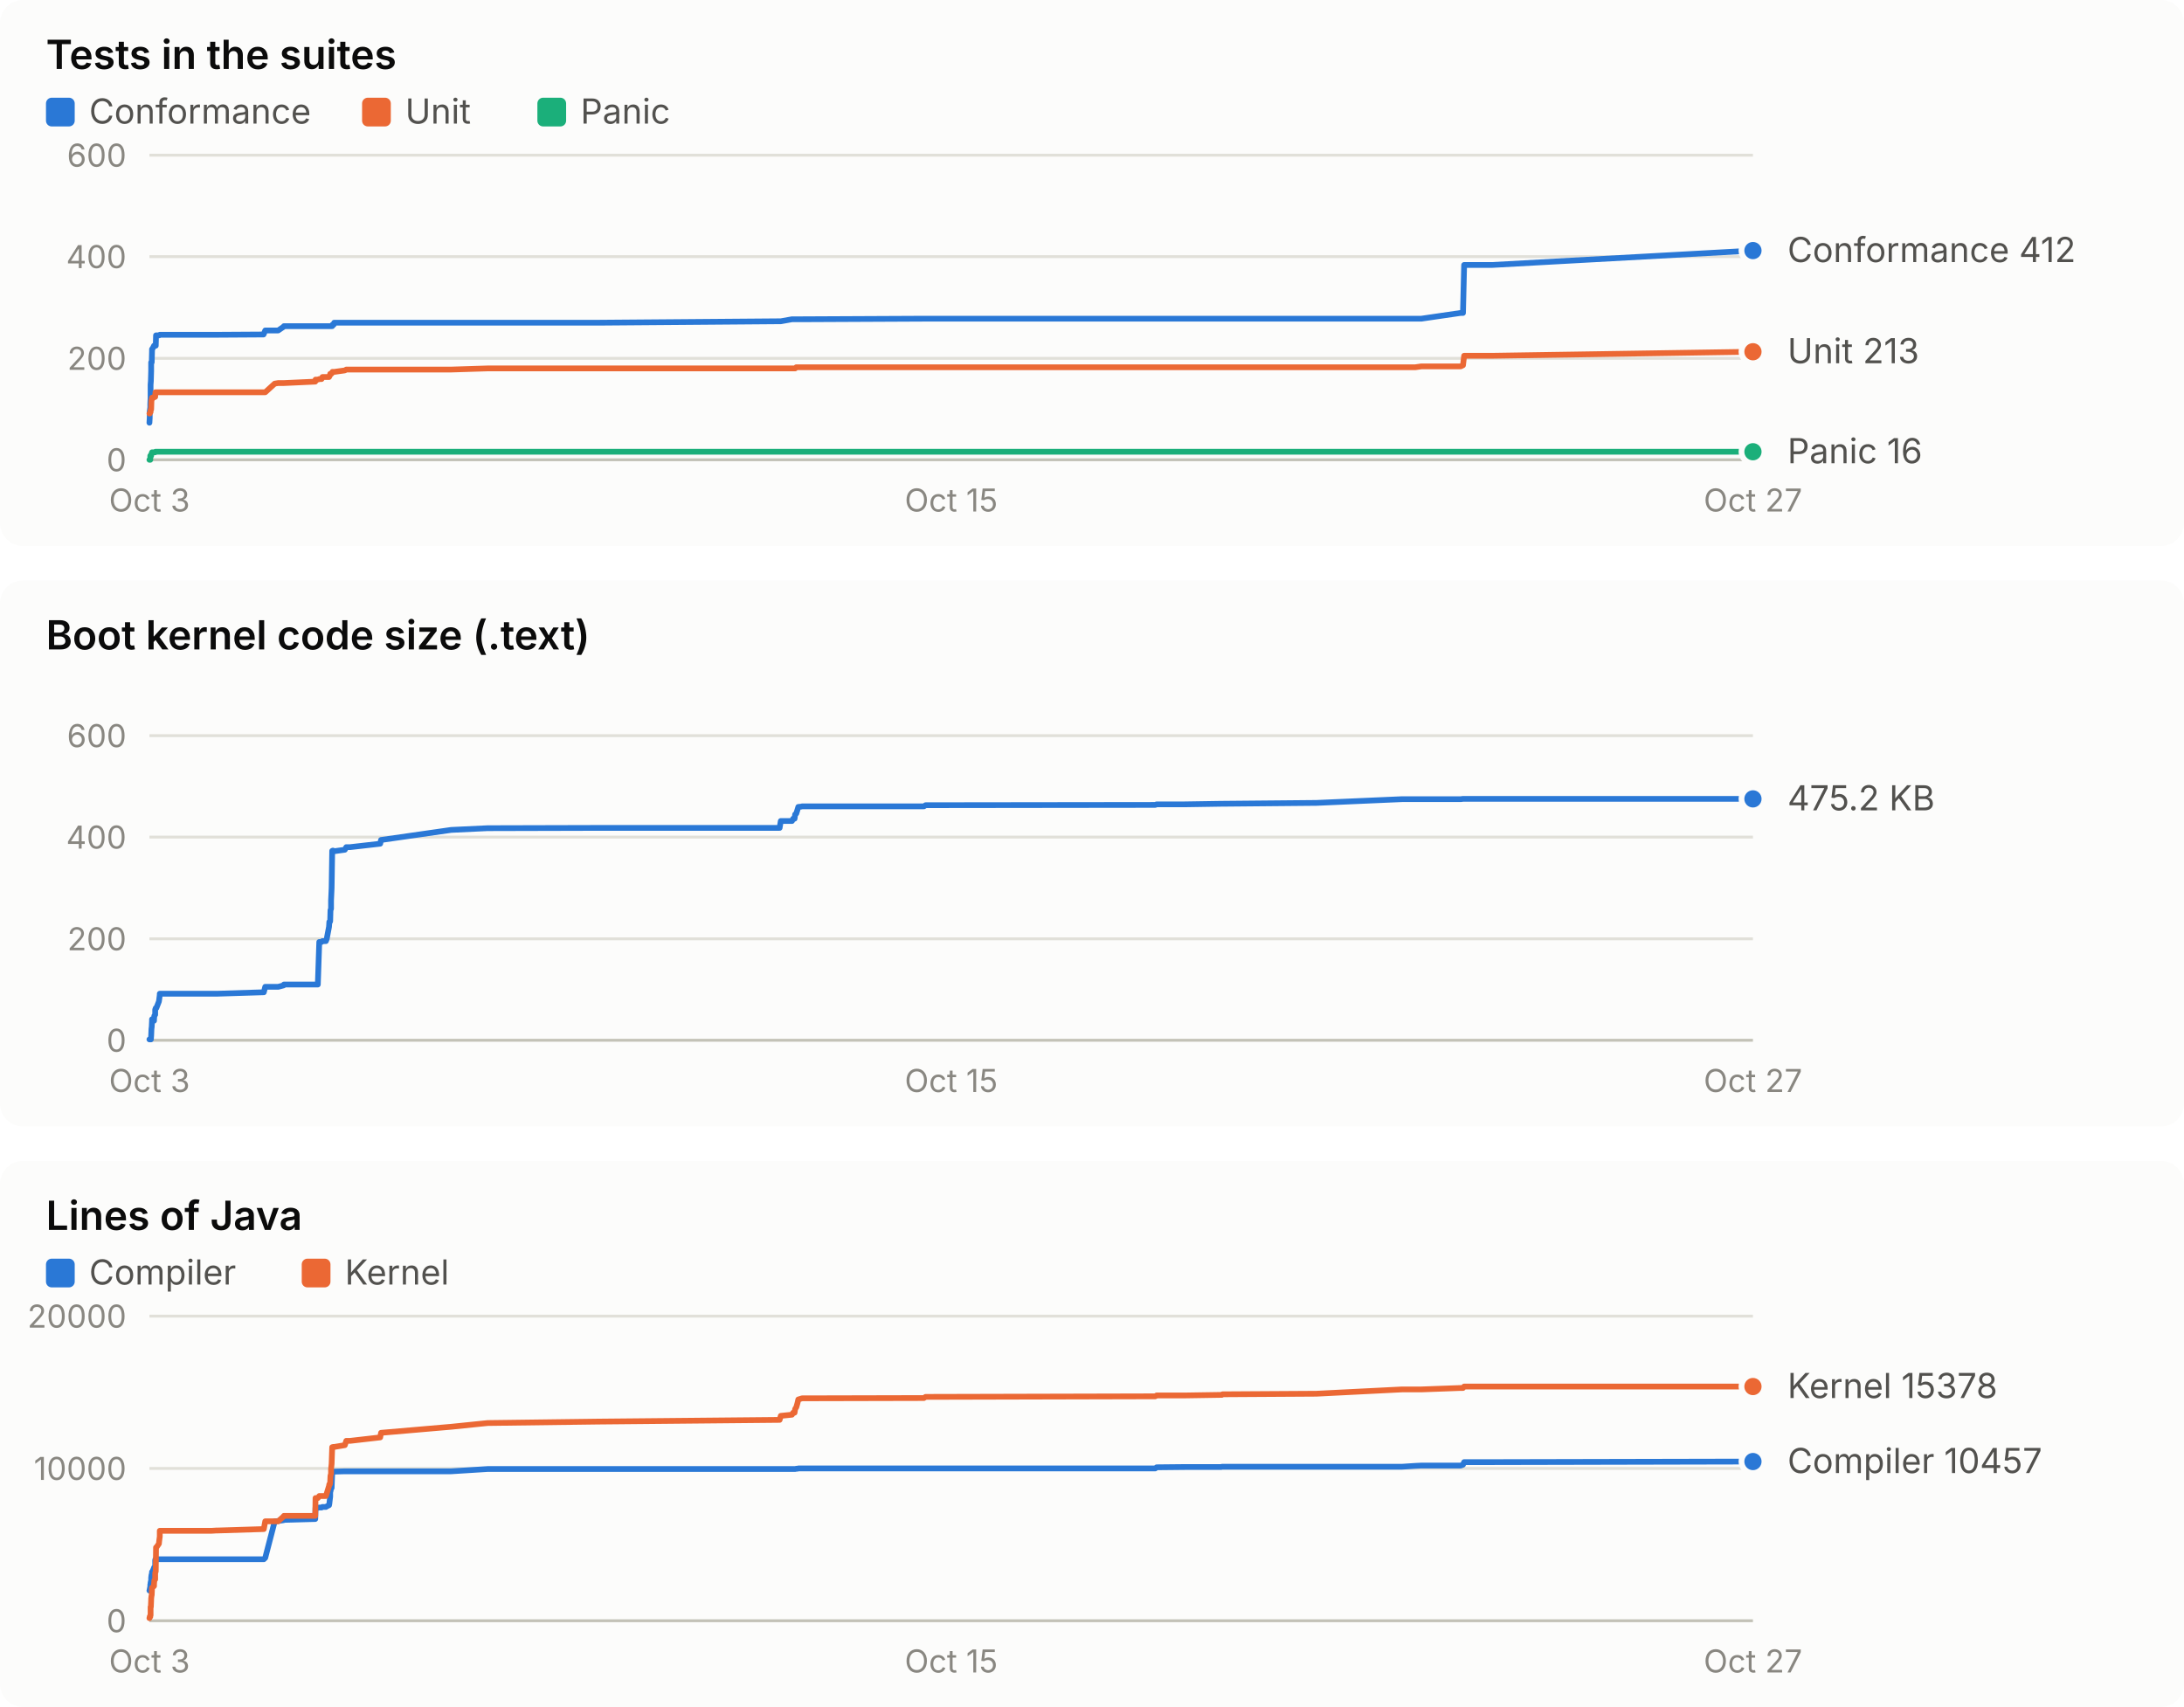
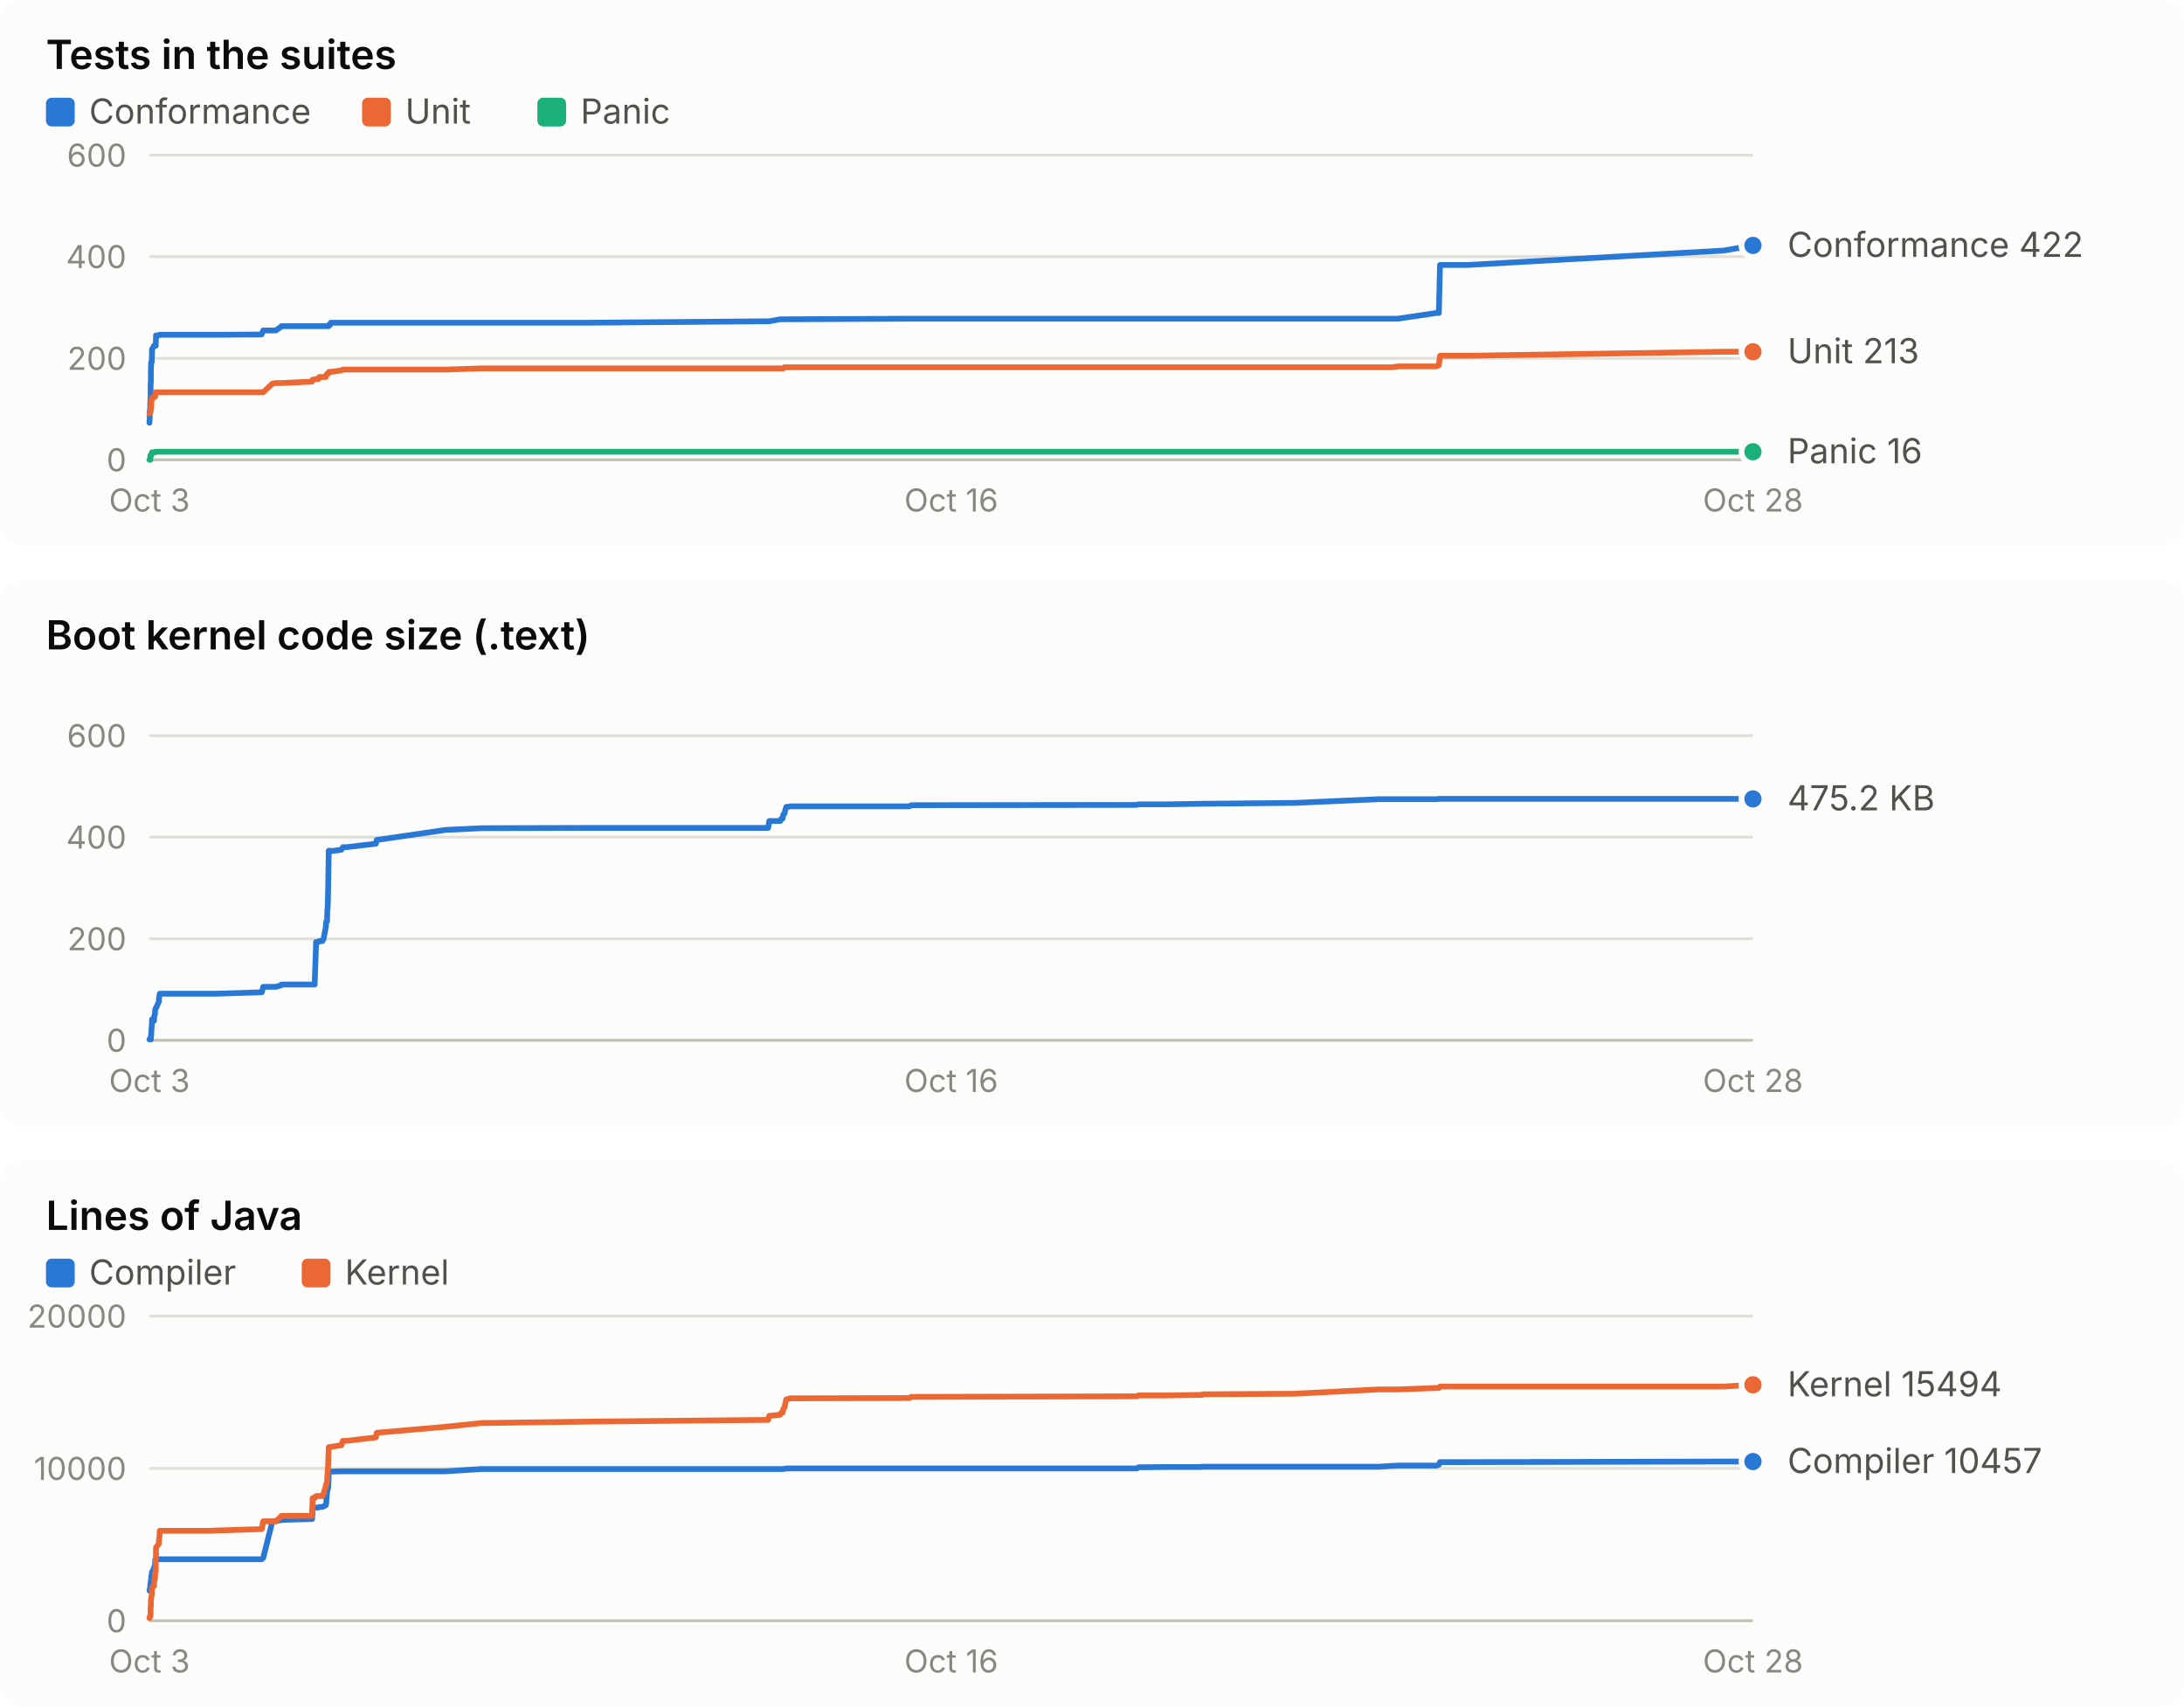
<svg xmlns="http://www.w3.org/2000/svg" width="760" height="594" viewBox="0 0 760 594" role="img" font-family="system-ui, -apple-system, 'Segoe UI', sans-serif">
  <rect x="0" y="0" width="760" height="190" rx="8" fill="#fcfcfb" />
  <text x="16.0" y="24.0" fill="#0b0b0b" font-size="14" font-weight="600" text-anchor="start" style="font-variant-numeric: tabular-nums">Tests in the suites</text>
  <rect x="16" y="34" width="10" height="10" rx="2" fill="#2a78d6" />
  <text x="31.0" y="43.0" fill="#52514e" font-size="12" font-weight="400" text-anchor="start" style="font-variant-numeric: tabular-nums">Conformance</text>
  <rect x="126" y="34" width="10" height="10" rx="2" fill="#eb6834" />
  <text x="141.0" y="43.0" fill="#52514e" font-size="12" font-weight="400" text-anchor="start" style="font-variant-numeric: tabular-nums">Unit</text>
  <rect x="187" y="34" width="10" height="10" rx="2" fill="#1baf7a" />
  <text x="202.0" y="43.0" fill="#52514e" font-size="12" font-weight="400" text-anchor="start" style="font-variant-numeric: tabular-nums">Panic</text>
  <line x1="52.0" x2="610.0" y1="160.0" y2="160.0" stroke="#c3c2b7" stroke-width="1" />
  <text x="44.0" y="164.0" fill="#898781" font-size="11" font-weight="400" text-anchor="end" style="font-variant-numeric: tabular-nums">0</text>
  <line x1="52.0" x2="610.0" y1="124.7" y2="124.7" stroke="#e1e0d9" stroke-width="1" />
  <text x="44.0" y="128.7" fill="#898781" font-size="11" font-weight="400" text-anchor="end" style="font-variant-numeric: tabular-nums">200</text>
  <line x1="52.0" x2="610.0" y1="89.3" y2="89.3" stroke="#e1e0d9" stroke-width="1" />
  <text x="44.0" y="93.3" fill="#898781" font-size="11" font-weight="400" text-anchor="end" style="font-variant-numeric: tabular-nums">400</text>
  <line x1="52.0" x2="610.0" y1="54.0" y2="54.0" stroke="#e1e0d9" stroke-width="1" />
  <text x="44.0" y="58.0" fill="#898781" font-size="11" font-weight="400" text-anchor="end" style="font-variant-numeric: tabular-nums">600</text>
  <text x="52.0" y="178.0" fill="#898781" font-size="11" font-weight="400" text-anchor="middle" style="font-variant-numeric: tabular-nums">Oct 3</text>
-   <text x="331.0" y="178.0" fill="#898781" font-size="11" font-weight="400" text-anchor="middle" style="font-variant-numeric: tabular-nums">Oct 15</text>
-   <text x="610.0" y="178.0" fill="#898781" font-size="11" font-weight="400" text-anchor="middle" style="font-variant-numeric: tabular-nums">Oct 27</text>
-   <polyline points="52.0,147.1 52.0,147.1 52.1,145.3 52.1,143.2 52.3,141.8 52.3,140.6 52.4,138.4 52.4,133.9 52.5,132.6 52.6,129.1 52.6,126.1 52.7,126.1 52.8,126.1 52.9,122.2 52.9,121.5 53.0,121.5 53.6,120.3 53.6,120.3 53.7,120.3 54.0,120.3 54.0,120.3 54.1,120.3 54.2,120.3 54.3,116.7 54.4,116.7 55.3,116.7 55.4,116.7 55.6,116.5 55.6,116.5 73.0,116.5 73.0,116.5 73.3,116.5 73.6,116.5 75.2,116.5 75.6,116.5 91.7,116.4 91.8,116.2 92.3,115.0 95.6,115.0 96.8,115.0 98.7,113.7 98.8,113.5 109.7,113.5 109.8,113.5 110.6,113.5 111.1,113.5 111.9,113.5 112.2,113.5 113.4,113.5 113.7,113.5 114.5,113.5 114.6,113.5 114.8,113.5 114.9,113.5 114.9,113.5 115.0,113.5 115.2,113.5 115.2,113.5 115.4,113.5 115.6,113.5 115.7,113.0 115.8,113.0 115.9,113.0 116.0,113.0 116.1,113.0 116.1,112.8 116.2,112.8 116.3,112.3 116.4,112.3 120.0,112.3 120.5,112.3 121.8,112.3 132.3,112.3 132.6,112.3 157.0,112.3 169.7,112.3 208.1,112.3 271.3,111.8 271.7,111.8 275.6,111.1 276.0,111.1 276.5,111.1 276.7,111.1 277.1,111.1 277.5,111.1 277.8,111.1 278.8,111.1 279.1,111.1 321.5,110.9 322.1,110.9 402.0,110.9 402.5,110.9 412.3,110.9 425.0,110.9 425.2,110.9 425.4,110.9 458.1,110.9 487.9,110.9 492.5,110.9 494.6,110.9 508.3,108.9 509.1,108.9 509.5,92.2 519.3,92.2 610.0,87.2" fill="none" stroke="#2a78d6" stroke-width="2" stroke-linejoin="round" stroke-linecap="round" />
-   <circle cx="610.0" cy="87.2" r="4" fill="#2a78d6" stroke="#fcfcfb" stroke-width="2" />
-   <polyline points="52.0,143.9 52.0,143.9 52.1,143.9 52.1,143.9 52.3,143.4 52.3,143.4 52.4,143.4 52.4,142.7 52.5,142.5 52.6,142.5 52.6,142.5 52.7,139.2 52.8,139.2 52.9,138.4 52.9,138.4 53.0,138.4 53.6,138.3 53.6,138.1 53.7,138.1 54.0,138.1 54.0,137.9 54.1,136.5 54.2,136.5 54.3,136.5 54.4,136.5 55.3,136.5 55.4,136.5 55.6,136.5 55.6,136.5 73.0,136.5 73.0,136.5 73.3,136.5 73.6,136.5 75.2,136.5 75.6,136.5 91.7,136.5 91.8,136.5 92.3,136.5 95.6,133.5 96.8,133.3 98.7,133.3 98.8,133.3 109.7,132.8 109.8,132.1 110.6,132.1 111.1,131.9 111.9,131.9 112.2,131.2 113.4,131.2 113.7,131.2 114.5,131.2 114.6,131.0 114.8,130.5 114.9,130.5 114.9,130.1 115.0,130.1 115.2,130.0 115.2,130.0 115.4,130.0 115.6,129.6 115.7,129.4 115.8,129.4 115.9,129.4 116.0,129.4 116.1,129.4 116.1,129.4 116.2,129.4 116.3,129.4 116.4,129.4 120.0,128.9 120.5,128.6 121.8,128.6 132.3,128.6 132.6,128.6 157.0,128.6 169.7,128.2 208.1,128.2 271.3,128.2 271.7,128.2 275.6,128.2 276.0,128.2 276.5,128.2 276.7,128.2 277.1,127.8 277.5,127.8 277.8,127.8 278.8,127.8 279.1,127.8 321.5,127.8 322.1,127.8 402.0,127.8 402.5,127.8 412.3,127.8 425.0,127.8 425.2,127.8 425.4,127.8 458.1,127.8 487.9,127.8 492.5,127.8 494.6,127.5 508.3,127.5 509.1,127.1 509.5,123.8 519.3,123.8 610.0,122.4" fill="none" stroke="#eb6834" stroke-width="2" stroke-linejoin="round" stroke-linecap="round" />
+   <text x="331.0" y="178.0" fill="#898781" font-size="11" font-weight="400" text-anchor="middle" style="font-variant-numeric: tabular-nums">Oct 16</text>
+   <text x="610.0" y="178.0" fill="#898781" font-size="11" font-weight="400" text-anchor="middle" style="font-variant-numeric: tabular-nums">Oct 28</text>
+   <polyline points="52.0,147.1 52.0,147.1 52.1,145.3 52.1,143.2 52.3,141.8 52.3,140.6 52.4,138.4 52.4,133.9 52.5,132.6 52.5,129.1 52.6,126.1 52.7,126.1 52.8,126.1 52.9,122.2 52.9,121.5 53.0,121.5 53.6,120.3 53.6,120.3 53.7,120.3 53.9,120.3 54.0,120.3 54.1,120.3 54.2,120.3 54.3,116.7 54.3,116.7 55.3,116.7 55.3,116.7 55.5,116.5 55.6,116.5 72.6,116.5 72.7,116.5 72.9,116.5 73.2,116.5 74.8,116.5 75.2,116.5 91.0,116.4 91.1,116.2 91.6,115.0 94.8,115.0 96.0,115.0 97.8,113.7 97.9,113.5 108.6,113.5 108.8,113.5 109.5,113.5 110.0,113.5 110.8,113.5 111.1,113.5 112.2,113.5 112.6,113.5 113.4,113.5 113.5,113.5 113.6,113.5 113.7,113.5 113.8,113.5 113.9,113.5 114.0,113.5 114.1,113.5 114.2,113.5 114.4,113.5 114.5,113.0 114.6,113.0 114.7,113.0 114.8,113.0 114.9,113.0 114.9,112.8 115.0,112.8 115.1,112.3 115.2,112.3 118.8,112.3 119.3,112.3 120.6,112.3 130.8,112.3 131.1,112.3 155.1,112.3 167.6,112.3 205.3,112.3 267.3,111.8 267.7,111.8 271.5,111.1 271.9,111.1 272.3,111.1 272.6,111.1 273.0,111.1 273.3,111.1 273.6,111.1 274.7,111.1 274.9,111.1 316.5,110.9 317.1,110.9 395.6,110.9 396.1,110.9 405.7,110.9 418.2,110.9 418.3,110.9 418.5,110.9 450.6,110.9 479.9,110.9 484.4,110.9 486.5,110.9 499.9,108.9 500.7,108.9 501.1,92.2 510.7,92.2 599.8,87.2 610.0,85.4" fill="none" stroke="#2a78d6" stroke-width="2" stroke-linejoin="round" stroke-linecap="round" />
+   <circle cx="610.0" cy="85.4" r="4" fill="#2a78d6" stroke="#fcfcfb" stroke-width="2" />
+   <polyline points="52.0,143.9 52.0,143.9 52.1,143.9 52.1,143.9 52.3,143.4 52.3,143.4 52.4,143.4 52.4,142.7 52.5,142.5 52.5,142.5 52.6,142.5 52.7,139.2 52.8,139.2 52.9,138.4 52.9,138.4 53.0,138.4 53.6,138.3 53.6,138.1 53.7,138.1 53.9,138.1 54.0,137.9 54.1,136.5 54.2,136.5 54.3,136.5 54.3,136.5 55.3,136.5 55.3,136.5 55.5,136.5 55.6,136.5 72.6,136.5 72.7,136.5 72.9,136.5 73.2,136.5 74.8,136.5 75.2,136.5 91.0,136.5 91.1,136.5 91.6,136.5 94.8,133.5 96.0,133.3 97.8,133.3 97.9,133.3 108.6,132.8 108.8,132.1 109.5,132.1 110.0,131.9 110.8,131.9 111.1,131.2 112.2,131.2 112.6,131.2 113.4,131.2 113.5,131.0 113.6,130.5 113.7,130.5 113.8,130.1 113.9,130.1 114.0,130.0 114.1,130.0 114.2,130.0 114.4,129.6 114.5,129.4 114.6,129.4 114.7,129.4 114.8,129.4 114.9,129.4 114.9,129.4 115.0,129.4 115.1,129.4 115.2,129.4 118.8,128.9 119.3,128.6 120.6,128.6 130.8,128.6 131.1,128.6 155.1,128.6 167.6,128.2 205.3,128.2 267.3,128.2 267.7,128.2 271.5,128.2 271.9,128.2 272.3,128.2 272.6,128.2 273.0,127.8 273.3,127.8 273.6,127.8 274.7,127.8 274.9,127.8 316.5,127.8 317.1,127.8 395.6,127.8 396.1,127.8 405.7,127.8 418.2,127.8 418.3,127.8 418.5,127.8 450.6,127.8 479.9,127.8 484.4,127.8 486.5,127.5 499.9,127.5 500.7,127.1 501.1,123.8 510.7,123.8 599.8,122.4 610.0,122.4" fill="none" stroke="#eb6834" stroke-width="2" stroke-linejoin="round" stroke-linecap="round" />
  <circle cx="610.0" cy="122.4" r="4" fill="#eb6834" stroke="#fcfcfb" stroke-width="2" />
-   <polyline points="52.0,160.0 52.0,160.0 52.1,160.0 52.1,160.0 52.3,160.0 52.3,158.6 52.4,158.6 52.4,158.6 52.5,158.6 52.6,158.6 52.6,158.6 52.7,157.9 52.8,157.7 52.9,157.5 52.9,157.4 53.0,157.4 53.6,157.4 53.6,157.4 53.7,157.4 54.0,157.4 54.0,157.4 54.1,157.2 54.2,157.2 54.3,157.2 54.4,157.2 55.3,157.2 55.4,157.2 55.6,157.2 55.6,157.2 73.0,157.2 73.0,157.2 73.3,157.2 73.6,157.2 75.2,157.2 75.6,157.2 91.7,157.2 91.8,157.2 92.3,157.2 95.6,157.2 96.8,157.2 98.7,157.2 98.8,157.2 109.7,157.2 109.8,157.2 110.6,157.2 111.1,157.2 111.9,157.2 112.2,157.2 113.4,157.2 113.7,157.2 114.5,157.2 114.6,157.2 114.8,157.2 114.9,157.2 114.9,157.2 115.0,157.2 115.2,157.2 115.2,157.2 115.4,157.2 115.6,157.2 115.7,157.2 115.8,157.2 115.9,157.2 116.0,157.2 116.1,157.2 116.1,157.2 116.2,157.2 116.3,157.2 116.4,157.2 120.0,157.2 120.5,157.2 121.8,157.2 132.3,157.2 132.6,157.2 157.0,157.2 169.7,157.2 208.1,157.2 271.3,157.2 271.7,157.2 275.6,157.2 276.0,157.2 276.5,157.2 276.7,157.2 277.1,157.2 277.5,157.2 277.8,157.2 278.8,157.2 279.1,157.2 321.5,157.2 322.1,157.2 402.0,157.2 402.5,157.2 412.3,157.2 425.0,157.2 425.2,157.2 425.4,157.2 458.1,157.2 487.9,157.2 492.5,157.2 494.6,157.2 508.3,157.2 509.1,157.2 509.5,157.2 519.3,157.2 610.0,157.2" fill="none" stroke="#1baf7a" stroke-width="2" stroke-linejoin="round" stroke-linecap="round" />
+   <polyline points="52.0,160.0 52.0,160.0 52.1,160.0 52.1,160.0 52.3,160.0 52.3,158.6 52.4,158.6 52.4,158.6 52.5,158.6 52.5,158.6 52.6,158.6 52.7,157.9 52.8,157.7 52.9,157.5 52.9,157.4 53.0,157.4 53.6,157.4 53.6,157.4 53.7,157.4 53.9,157.4 54.0,157.4 54.1,157.2 54.2,157.2 54.3,157.2 54.3,157.2 55.3,157.2 55.3,157.2 55.5,157.2 55.6,157.2 72.6,157.2 72.7,157.2 72.9,157.2 73.2,157.2 74.8,157.2 75.2,157.2 91.0,157.2 91.1,157.2 91.6,157.2 94.8,157.2 96.0,157.2 97.8,157.2 97.9,157.2 108.6,157.2 108.8,157.2 109.5,157.2 110.0,157.2 110.8,157.2 111.1,157.2 112.2,157.2 112.6,157.2 113.4,157.2 113.5,157.2 113.6,157.2 113.7,157.2 113.8,157.2 113.9,157.2 114.0,157.2 114.1,157.2 114.2,157.2 114.4,157.2 114.5,157.2 114.6,157.2 114.7,157.2 114.8,157.2 114.9,157.2 114.9,157.2 115.0,157.2 115.1,157.2 115.2,157.2 118.8,157.2 119.3,157.2 120.6,157.2 130.8,157.2 131.1,157.2 155.1,157.2 167.6,157.2 205.3,157.2 267.3,157.2 267.7,157.2 271.5,157.2 271.9,157.2 272.3,157.2 272.6,157.2 273.0,157.2 273.3,157.2 273.6,157.2 274.7,157.2 274.9,157.2 316.5,157.2 317.1,157.2 395.6,157.2 396.1,157.2 405.7,157.2 418.2,157.2 418.3,157.2 418.5,157.2 450.6,157.2 479.9,157.2 484.4,157.2 486.5,157.2 499.9,157.2 500.7,157.2 501.1,157.2 510.7,157.2 599.8,157.2 610.0,157.2" fill="none" stroke="#1baf7a" stroke-width="2" stroke-linejoin="round" stroke-linecap="round" />
  <circle cx="610.0" cy="157.2" r="4" fill="#1baf7a" stroke="#fcfcfb" stroke-width="2" />
-   <text x="622.0" y="91.2" fill="#52514e" font-size="12" font-weight="400" text-anchor="start" style="font-variant-numeric: tabular-nums">Conformance 412</text>
+   <text x="622.0" y="89.4" fill="#52514e" font-size="12" font-weight="400" text-anchor="start" style="font-variant-numeric: tabular-nums">Conformance 422</text>
  <text x="622.0" y="126.4" fill="#52514e" font-size="12" font-weight="400" text-anchor="start" style="font-variant-numeric: tabular-nums">Unit 213</text>
  <text x="622.0" y="161.2" fill="#52514e" font-size="12" font-weight="400" text-anchor="start" style="font-variant-numeric: tabular-nums">Panic 16</text>
  <rect x="0" y="202" width="760" height="190" rx="8" fill="#fcfcfb" />
  <text x="16.0" y="226.0" fill="#0b0b0b" font-size="14" font-weight="600" text-anchor="start" style="font-variant-numeric: tabular-nums">Boot kernel code size (.text)</text>
  <line x1="52.0" x2="610.0" y1="362.0" y2="362.0" stroke="#c3c2b7" stroke-width="1" />
  <text x="44.0" y="366.0" fill="#898781" font-size="11" font-weight="400" text-anchor="end" style="font-variant-numeric: tabular-nums">0</text>
  <line x1="52.0" x2="610.0" y1="326.7" y2="326.7" stroke="#e1e0d9" stroke-width="1" />
  <text x="44.0" y="330.7" fill="#898781" font-size="11" font-weight="400" text-anchor="end" style="font-variant-numeric: tabular-nums">200</text>
  <line x1="52.0" x2="610.0" y1="291.3" y2="291.3" stroke="#e1e0d9" stroke-width="1" />
  <text x="44.0" y="295.3" fill="#898781" font-size="11" font-weight="400" text-anchor="end" style="font-variant-numeric: tabular-nums">400</text>
  <line x1="52.0" x2="610.0" y1="256.0" y2="256.0" stroke="#e1e0d9" stroke-width="1" />
  <text x="44.0" y="260.0" fill="#898781" font-size="11" font-weight="400" text-anchor="end" style="font-variant-numeric: tabular-nums">600</text>
  <text x="52.0" y="380.0" fill="#898781" font-size="11" font-weight="400" text-anchor="middle" style="font-variant-numeric: tabular-nums">Oct 3</text>
-   <text x="331.0" y="380.0" fill="#898781" font-size="11" font-weight="400" text-anchor="middle" style="font-variant-numeric: tabular-nums">Oct 15</text>
-   <text x="610.0" y="380.0" fill="#898781" font-size="11" font-weight="400" text-anchor="middle" style="font-variant-numeric: tabular-nums">Oct 27</text>
-   <polyline points="52.0,361.7 52.0,361.7 52.1,361.7 52.1,361.7 52.3,361.7 52.3,361.7 52.4,361.7 52.4,361.7 52.5,361.7 52.6,360.5 52.6,360.5 52.7,358.1 52.8,357.3 52.9,355.2 52.9,354.7 53.0,354.7 53.6,355.2 53.6,354.7 53.7,353.5 54.0,353.1 54.0,351.3 54.1,351.1 54.2,350.8 54.3,350.8 54.4,350.8 55.3,348.5 55.4,347.8 55.6,346.2 55.6,345.8 73.0,345.8 73.0,345.8 73.3,345.8 73.6,345.8 75.2,345.8 75.6,345.8 91.7,345.3 91.8,345.3 92.3,343.4 95.6,343.4 96.8,343.4 98.7,342.9 98.8,342.6 109.7,342.6 109.8,342.6 110.6,342.6 111.1,327.8 111.9,327.8 112.2,327.5 113.4,327.5 113.7,326.7 114.5,322.5 114.6,320.8 114.8,320.8 114.9,320.6 114.9,320.6 115.0,316.7 115.2,316.3 115.2,313.4 115.4,309.0 115.6,296.1 115.7,296.1 115.8,296.0 115.9,296.0 116.0,296.1 116.1,296.2 116.1,296.3 116.2,296.2 116.3,296.2 116.4,296.2 120.0,295.7 120.5,294.8 121.8,294.8 132.3,293.6 132.6,292.3 157.0,288.8 169.7,288.2 208.1,288.1 271.3,288.1 271.7,285.7 275.6,285.7 276.0,284.9 276.5,284.9 276.7,283.4 277.1,283.1 277.5,281.8 277.8,280.8 278.8,280.7 279.1,280.6 321.5,280.6 322.1,280.2 402.0,280.1 402.5,279.9 412.3,279.9 425.0,279.7 425.2,279.7 425.4,279.7 458.1,279.4 487.9,278.1 492.5,278.1 494.6,278.1 508.3,278.1 509.1,278.0 509.5,278.0 519.3,278.0 610.0,278.0" fill="none" stroke="#2a78d6" stroke-width="2" stroke-linejoin="round" stroke-linecap="round" />
+   <text x="331.0" y="380.0" fill="#898781" font-size="11" font-weight="400" text-anchor="middle" style="font-variant-numeric: tabular-nums">Oct 16</text>
+   <text x="610.0" y="380.0" fill="#898781" font-size="11" font-weight="400" text-anchor="middle" style="font-variant-numeric: tabular-nums">Oct 28</text>
+   <polyline points="52.0,361.7 52.0,361.7 52.1,361.7 52.1,361.7 52.3,361.7 52.3,361.7 52.4,361.7 52.4,361.7 52.5,361.7 52.5,360.5 52.6,360.5 52.7,358.1 52.8,357.3 52.9,355.2 52.9,354.7 53.0,354.7 53.6,355.2 53.6,354.7 53.7,353.5 53.9,353.1 54.0,351.3 54.1,351.1 54.2,350.8 54.3,350.8 54.3,350.8 55.3,348.5 55.3,347.8 55.5,346.2 55.6,345.8 72.6,345.8 72.7,345.8 72.9,345.8 73.2,345.8 74.8,345.8 75.2,345.8 91.0,345.3 91.1,345.3 91.6,343.4 94.8,343.4 96.0,343.4 97.8,342.9 97.9,342.6 108.6,342.6 108.8,342.6 109.5,342.6 110.0,327.8 110.8,327.8 111.1,327.5 112.2,327.5 112.6,326.7 113.4,322.5 113.5,320.8 113.6,320.8 113.7,320.6 113.8,320.6 113.9,316.7 114.0,316.3 114.1,313.4 114.2,309.0 114.4,296.1 114.5,296.1 114.6,296.0 114.7,296.0 114.8,296.1 114.9,296.2 114.9,296.3 115.0,296.2 115.1,296.2 115.2,296.2 118.8,295.7 119.3,294.8 120.6,294.8 130.8,293.6 131.1,292.3 155.1,288.8 167.6,288.2 205.3,288.1 267.3,288.1 267.7,285.7 271.5,285.7 271.9,284.9 272.3,284.9 272.6,283.4 273.0,283.1 273.3,281.8 273.6,280.8 274.7,280.7 274.9,280.6 316.5,280.6 317.1,280.2 395.6,280.1 396.1,279.9 405.7,279.9 418.2,279.7 418.3,279.7 418.5,279.7 450.6,279.4 479.9,278.1 484.4,278.1 486.5,278.1 499.9,278.1 500.7,278.0 501.1,278.0 510.7,278.0 599.8,278.0 610.0,278.0" fill="none" stroke="#2a78d6" stroke-width="2" stroke-linejoin="round" stroke-linecap="round" />
  <circle cx="610.0" cy="278.0" r="4" fill="#2a78d6" stroke="#fcfcfb" stroke-width="2" />
  <text x="622.0" y="282.0" fill="#52514e" font-size="12" font-weight="400" text-anchor="start" style="font-variant-numeric: tabular-nums">475.2 KB</text>
  <rect x="0" y="404" width="760" height="190" rx="8" fill="#fcfcfb" />
  <text x="16.0" y="428.0" fill="#0b0b0b" font-size="14" font-weight="600" text-anchor="start" style="font-variant-numeric: tabular-nums">Lines of Java</text>
  <rect x="16" y="438" width="10" height="10" rx="2" fill="#2a78d6" />
  <text x="31.0" y="447.0" fill="#52514e" font-size="12" font-weight="400" text-anchor="start" style="font-variant-numeric: tabular-nums">Compiler</text>
  <rect x="105" y="438" width="10" height="10" rx="2" fill="#eb6834" />
  <text x="120.0" y="447.0" fill="#52514e" font-size="12" font-weight="400" text-anchor="start" style="font-variant-numeric: tabular-nums">Kernel</text>
  <line x1="52.0" x2="610.0" y1="564.0" y2="564.0" stroke="#c3c2b7" stroke-width="1" />
  <text x="44.0" y="568.0" fill="#898781" font-size="11" font-weight="400" text-anchor="end" style="font-variant-numeric: tabular-nums">0</text>
  <line x1="52.0" x2="610.0" y1="511.0" y2="511.0" stroke="#e1e0d9" stroke-width="1" />
  <text x="44.0" y="515.0" fill="#898781" font-size="11" font-weight="400" text-anchor="end" style="font-variant-numeric: tabular-nums">10000</text>
  <line x1="52.0" x2="610.0" y1="458.0" y2="458.0" stroke="#e1e0d9" stroke-width="1" />
  <text x="44.0" y="462.0" fill="#898781" font-size="11" font-weight="400" text-anchor="end" style="font-variant-numeric: tabular-nums">20000</text>
  <text x="52.0" y="582.0" fill="#898781" font-size="11" font-weight="400" text-anchor="middle" style="font-variant-numeric: tabular-nums">Oct 3</text>
-   <text x="331.0" y="582.0" fill="#898781" font-size="11" font-weight="400" text-anchor="middle" style="font-variant-numeric: tabular-nums">Oct 15</text>
-   <text x="610.0" y="582.0" fill="#898781" font-size="11" font-weight="400" text-anchor="middle" style="font-variant-numeric: tabular-nums">Oct 27</text>
-   <polyline points="52.0,553.5 52.0,553.5 52.1,553.3 52.1,553.1 52.3,552.1 52.3,551.5 52.4,551.0 52.4,550.8 52.5,550.3 52.6,550.3 52.6,549.1 52.7,548.2 52.8,547.8 52.9,547.4 52.9,547.0 53.0,547.0 53.6,545.6 53.6,545.5 53.7,545.4 54.0,545.4 54.0,542.9 54.1,542.6 54.2,542.6 54.3,542.6 54.4,542.6 55.3,542.6 55.4,542.6 55.6,542.6 55.6,542.6 73.0,542.6 73.0,542.6 73.3,542.6 73.6,542.6 75.2,542.6 75.6,542.6 91.7,542.6 91.8,542.6 92.3,542.1 95.6,529.4 96.8,529.3 98.7,529.0 98.8,528.9 109.7,528.6 109.8,524.7 110.6,524.7 111.1,524.6 111.9,524.6 112.2,524.4 113.4,524.4 113.7,524.2 114.5,523.8 114.6,523.3 114.8,521.6 114.9,520.8 114.9,519.1 115.0,519.0 115.2,517.9 115.2,517.8 115.4,517.8 115.6,512.4 115.7,512.2 115.8,512.1 115.9,512.1 116.0,512.1 116.1,512.1 116.1,512.1 116.2,512.1 116.3,512.1 116.4,512.1 120.0,512.0 120.5,512.0 121.8,512.0 132.3,512.0 132.6,512.0 157.0,512.0 169.7,511.2 208.1,511.2 271.3,511.2 271.7,511.2 275.6,511.2 276.0,511.2 276.5,511.2 276.7,511.2 277.1,511.1 277.5,511.1 277.8,511.0 278.8,511.0 279.1,511.0 321.5,511.0 322.1,511.0 402.0,511.0 402.5,510.6 412.3,510.5 425.0,510.5 425.2,510.4 425.4,510.4 458.1,510.4 487.9,510.4 492.5,510.1 494.6,510.0 508.3,510.0 509.1,509.7 509.5,508.8 519.3,508.8 610.0,508.6" fill="none" stroke="#2a78d6" stroke-width="2" stroke-linejoin="round" stroke-linecap="round" />
+   <text x="331.0" y="582.0" fill="#898781" font-size="11" font-weight="400" text-anchor="middle" style="font-variant-numeric: tabular-nums">Oct 16</text>
+   <text x="610.0" y="582.0" fill="#898781" font-size="11" font-weight="400" text-anchor="middle" style="font-variant-numeric: tabular-nums">Oct 28</text>
+   <polyline points="52.0,553.5 52.0,553.5 52.1,553.3 52.1,553.1 52.3,552.1 52.3,551.5 52.4,551.0 52.4,550.8 52.5,550.3 52.5,550.3 52.6,549.1 52.7,548.2 52.8,547.8 52.9,547.4 52.9,547.0 53.0,547.0 53.6,545.6 53.6,545.5 53.7,545.4 53.9,545.4 54.0,542.9 54.1,542.6 54.2,542.6 54.3,542.6 54.3,542.6 55.3,542.6 55.3,542.6 55.5,542.6 55.6,542.6 72.6,542.6 72.7,542.6 72.9,542.6 73.2,542.6 74.8,542.6 75.2,542.6 91.0,542.6 91.1,542.6 91.6,542.1 94.8,529.4 96.0,529.3 97.8,529.0 97.9,528.9 108.6,528.6 108.8,524.7 109.5,524.7 110.0,524.6 110.8,524.6 111.1,524.4 112.2,524.4 112.6,524.2 113.4,523.8 113.5,523.3 113.6,521.6 113.7,520.8 113.8,519.1 113.9,519.0 114.0,517.9 114.1,517.8 114.2,517.8 114.4,512.4 114.5,512.2 114.6,512.1 114.7,512.1 114.8,512.1 114.9,512.1 114.9,512.1 115.0,512.1 115.1,512.1 115.2,512.1 118.8,512.0 119.3,512.0 120.6,512.0 130.8,512.0 131.1,512.0 155.1,512.0 167.6,511.2 205.3,511.2 267.3,511.2 267.7,511.2 271.5,511.2 271.9,511.2 272.3,511.2 272.6,511.2 273.0,511.1 273.3,511.1 273.6,511.0 274.7,511.0 274.9,511.0 316.5,511.0 317.1,511.0 395.6,511.0 396.1,510.6 405.7,510.5 418.2,510.5 418.3,510.4 418.5,510.4 450.6,510.4 479.9,510.4 484.4,510.1 486.5,510.0 499.9,510.0 500.7,509.7 501.1,508.8 510.7,508.8 599.8,508.6 610.0,508.6" fill="none" stroke="#2a78d6" stroke-width="2" stroke-linejoin="round" stroke-linecap="round" />
  <circle cx="610.0" cy="508.6" r="4" fill="#2a78d6" stroke="#fcfcfb" stroke-width="2" />
-   <polyline points="52.0,563.1 52.0,563.1 52.1,562.8 52.1,562.6 52.3,562.6 52.3,562.1 52.4,562.1 52.4,559.2 52.5,559.2 52.6,556.8 52.6,556.4 52.7,555.5 52.8,555.0 52.9,552.6 52.9,552.5 53.0,552.5 53.6,551.9 53.6,551.2 53.7,550.0 54.0,549.6 54.0,547.4 54.1,547.1 54.2,546.8 54.3,538.5 54.4,538.5 55.3,537.2 55.4,536.2 55.6,534.7 55.6,532.7 73.0,532.7 73.0,532.7 73.3,532.7 73.6,532.7 75.2,532.6 75.6,532.6 91.7,532.1 91.8,532.1 92.3,529.4 95.6,529.4 96.8,529.4 98.7,527.7 98.8,527.5 109.7,527.5 109.8,521.3 110.6,521.3 111.1,520.6 111.9,520.6 112.2,520.6 113.4,520.6 113.7,519.7 114.5,517.1 114.6,516.5 114.8,516.5 114.9,515.9 114.9,515.7 115.0,513.6 115.2,512.8 115.2,511.3 115.4,509.4 115.6,503.6 115.7,503.6 115.8,503.6 115.9,503.6 116.0,503.5 116.1,503.6 116.1,503.6 116.2,503.6 116.3,503.5 116.4,503.5 120.0,502.9 120.5,501.4 121.8,501.4 132.3,500.2 132.6,498.6 157.0,496.5 169.7,495.2 208.1,494.7 271.3,494.1 271.7,492.7 275.6,492.3 276.0,491.6 276.5,491.6 276.7,490.3 277.1,489.7 277.5,488.3 277.8,487.0 278.8,486.7 279.1,486.6 321.5,486.5 322.1,486.1 402.0,485.9 402.5,485.6 412.3,485.6 425.0,485.4 425.2,485.4 425.4,485.2 458.1,485.0 487.9,483.5 492.5,483.5 494.6,483.5 508.3,483.0 509.1,483.0 509.5,482.5 519.3,482.5 610.0,482.5" fill="none" stroke="#eb6834" stroke-width="2" stroke-linejoin="round" stroke-linecap="round" />
-   <circle cx="610.0" cy="482.5" r="4" fill="#eb6834" stroke="#fcfcfb" stroke-width="2" />
-   <text x="622.0" y="486.5" fill="#52514e" font-size="12" font-weight="400" text-anchor="start" style="font-variant-numeric: tabular-nums">Kernel 15378</text>
+   <polyline points="52.0,563.1 52.0,563.1 52.1,562.8 52.1,562.6 52.3,562.6 52.3,562.1 52.4,562.1 52.4,559.2 52.5,559.2 52.5,556.8 52.6,556.4 52.7,555.5 52.8,555.0 52.9,552.6 52.9,552.5 53.0,552.5 53.6,551.9 53.6,551.2 53.7,550.0 53.9,549.6 54.0,547.4 54.1,547.1 54.2,546.8 54.3,538.5 54.3,538.5 55.3,537.2 55.3,536.2 55.5,534.7 55.6,532.7 72.6,532.7 72.7,532.7 72.9,532.7 73.2,532.7 74.8,532.6 75.2,532.6 91.0,532.1 91.1,532.1 91.6,529.4 94.8,529.4 96.0,529.4 97.8,527.7 97.9,527.5 108.6,527.5 108.8,521.3 109.5,521.3 110.0,520.6 110.8,520.6 111.1,520.6 112.2,520.6 112.6,519.7 113.4,517.1 113.5,516.5 113.6,516.5 113.7,515.9 113.8,515.7 113.9,513.6 114.0,512.8 114.1,511.3 114.2,509.4 114.4,503.6 114.5,503.6 114.6,503.6 114.7,503.6 114.8,503.5 114.9,503.6 114.9,503.6 115.0,503.6 115.1,503.5 115.2,503.5 118.8,502.9 119.3,501.4 120.6,501.4 130.8,500.2 131.1,498.6 155.1,496.5 167.6,495.2 205.3,494.7 267.3,494.1 267.7,492.7 271.5,492.3 271.9,491.6 272.3,491.6 272.6,490.3 273.0,489.7 273.3,488.3 273.6,487.0 274.7,486.7 274.9,486.6 316.5,486.5 317.1,486.1 395.6,485.9 396.1,485.6 405.7,485.6 418.2,485.4 418.3,485.4 418.5,485.2 450.6,485.0 479.9,483.5 484.4,483.5 486.5,483.5 499.9,483.0 500.7,483.0 501.1,482.5 510.7,482.5 599.8,482.5 610.0,481.9" fill="none" stroke="#eb6834" stroke-width="2" stroke-linejoin="round" stroke-linecap="round" />
+   <circle cx="610.0" cy="481.9" r="4" fill="#eb6834" stroke="#fcfcfb" stroke-width="2" />
+   <text x="622.0" y="485.9" fill="#52514e" font-size="12" font-weight="400" text-anchor="start" style="font-variant-numeric: tabular-nums">Kernel 15494</text>
  <text x="622.0" y="512.6" fill="#52514e" font-size="12" font-weight="400" text-anchor="start" style="font-variant-numeric: tabular-nums">Compiler 10457</text>
</svg>
